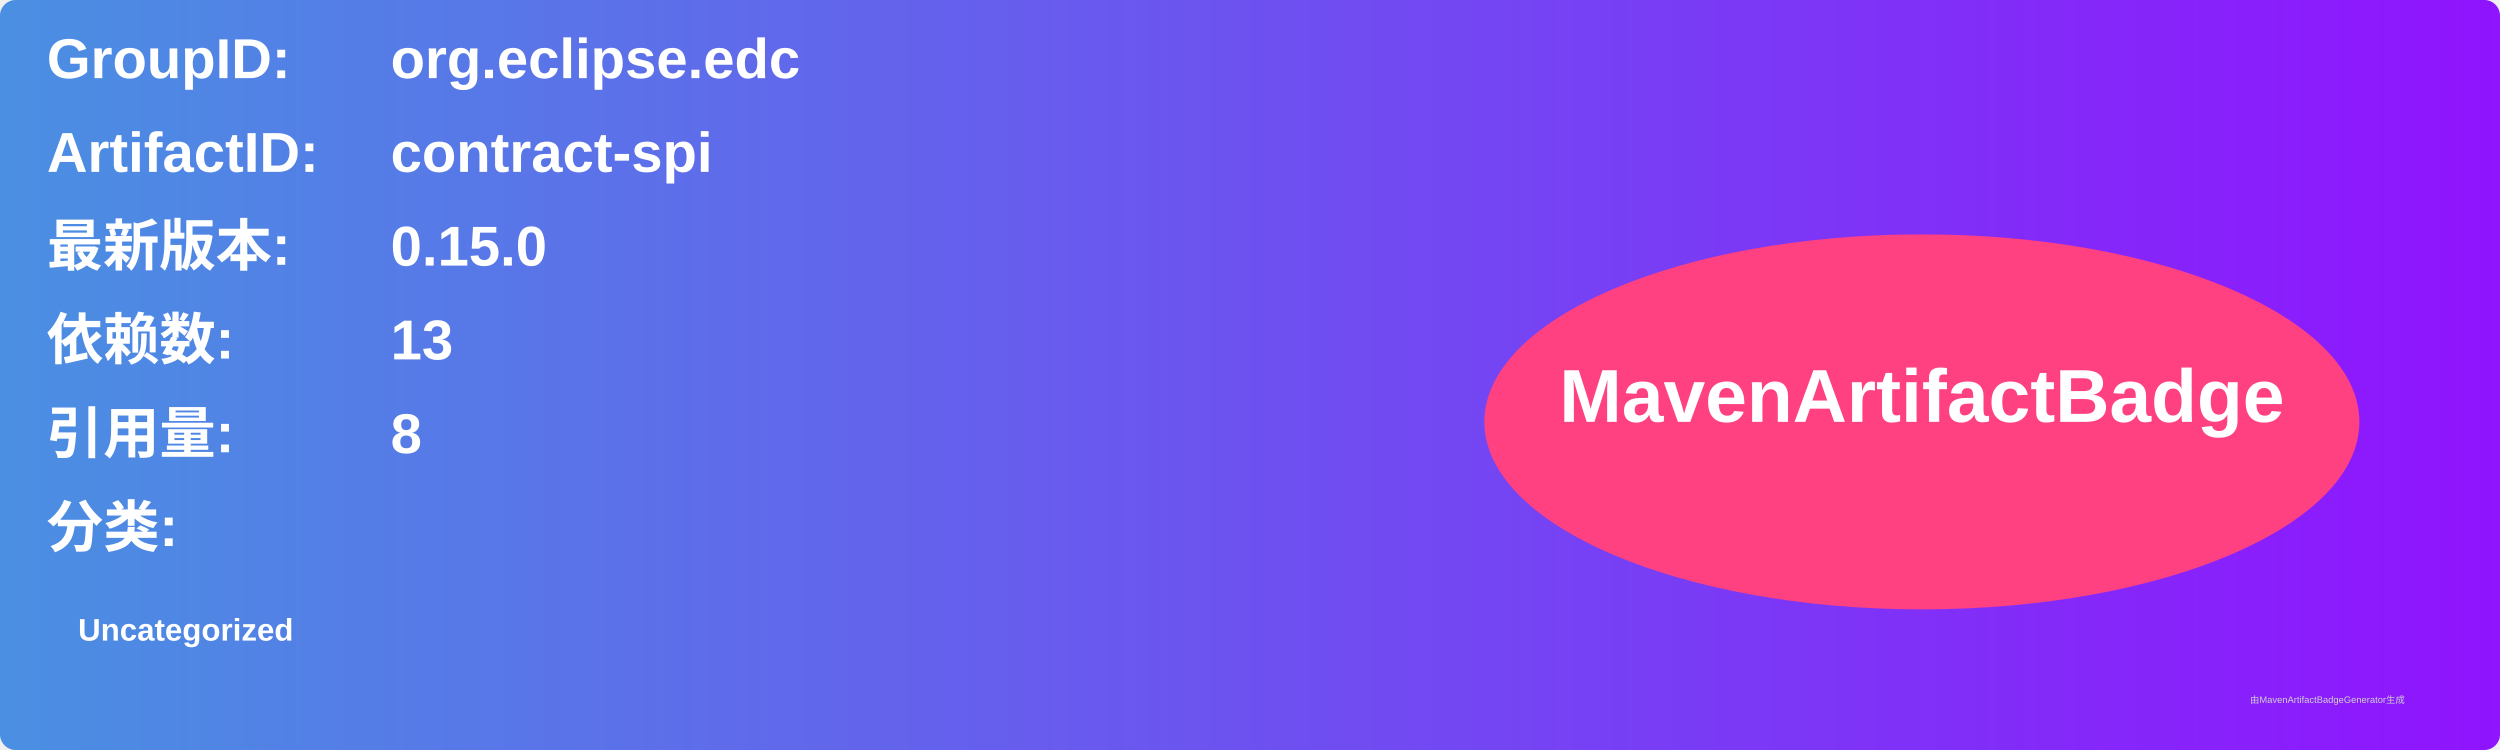
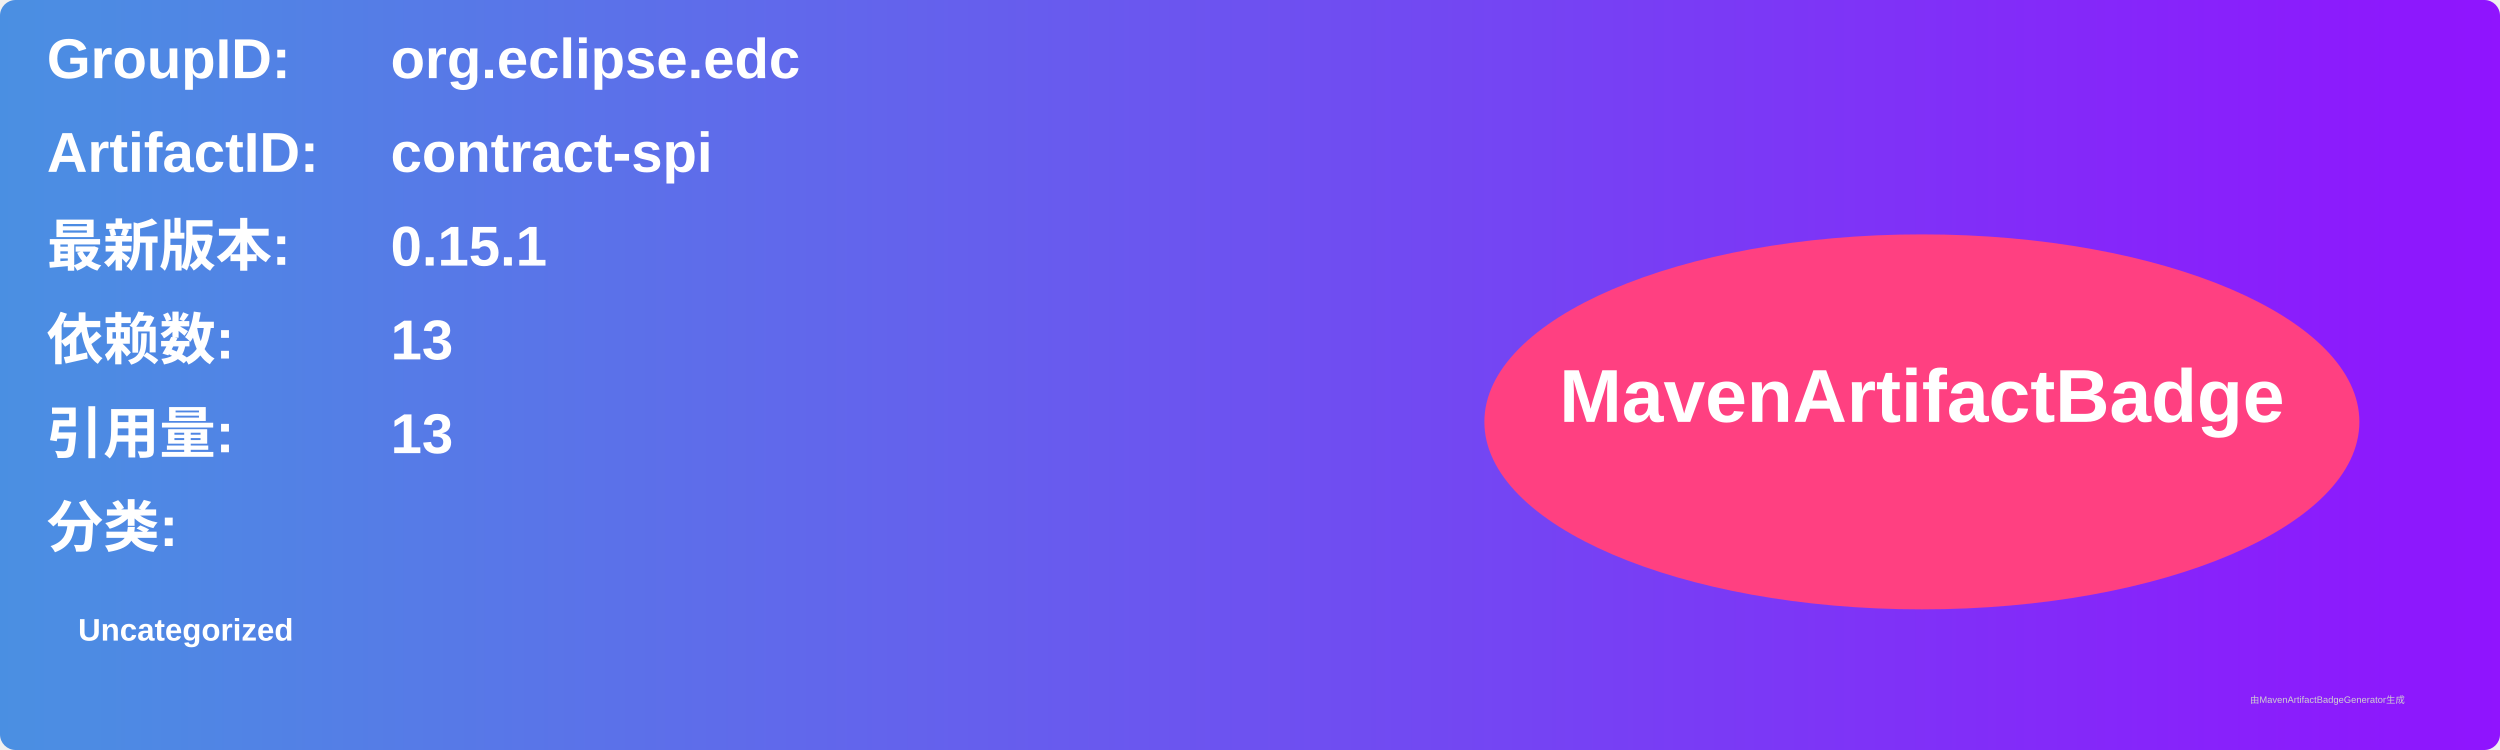
<svg xmlns="http://www.w3.org/2000/svg" width="800" height="240" viewBox="0 0 800 240">
  <linearGradient id="grad" x1="0%" y1="0%" x2="100%" y2="0%">
    <stop offset="0%" stop-color="#4a90e2" />
    <stop offset="100%" stop-color="#9013fe" />
  </linearGradient>
  <rect width="100%" height="100%" rx="5" ry="5" fill="url(#grad)" />
  <g transform="translate(15, 15)">
    <text x="0" y="10" font-family="Arial" font-size="18" fill="white" font-weight="bold" width="260">GroupID:</text>
    <text x="110" y="10" font-family="Arial" font-size="18" fill="white" font-weight="bold" width="460">org.eclipse.edc</text>
    <text x="0" y="40" font-family="Arial" font-size="18" fill="white" font-weight="bold" width="260">ArtifactID:</text>
    <text x="110" y="40" font-family="Arial" font-size="18" fill="white" font-weight="bold" width="460">contract-spi</text>
    <text x="0" y="70" font-family="Arial" font-size="18" fill="white" font-weight="bold">最新版本:</text>
    <text x="110" y="70" font-family="Arial" font-size="18" fill="white" font-weight="bold">
-       <tspan font-weight="bold">0.15.0</tspan>
+       <tspan font-weight="bold">0.15.1</tspan>
    </text>
    <text x="0" y="100" font-family="Arial" font-size="18" fill="white" font-weight="bold">依赖数: </text>
    <text x="110" y="100" font-family="Arial" font-size="18" fill="white">
      <tspan font-weight="bold">13</tspan>
    </text>
    <text x="0" y="130" font-family="Arial" font-size="18" fill="white" font-weight="bold">引用量: </text>
    <text x="110" y="130" font-family="Arial" font-size="18" fill="white">
-       <tspan font-weight="bold">8</tspan>
+       <tspan font-weight="bold">13</tspan>
    </text>
    <text x="0" y="160" font-family="Arial" font-size="18" fill="white" font-weight="bold">分类:</text>
    <text x="10" y="190" font-family="Arial" font-size="10" fill="white">
      <tspan font-weight="bold">Uncategorized</tspan>
    </text>
    <ellipse cx="600" cy="120" rx="140" ry="60" fill="#ff4081" />
    <text x="600" y="120" text-anchor="middle" font-family="Arial" font-size="24" fill="white" font-weight="bold">MavenArtifactBadge</text>
  </g>
  <text x="720" y="225" font-family="Arial" font-size="3" fill="#d0d0d0">由MavenArtifactBadgeGenerator生成</text>
</svg>
